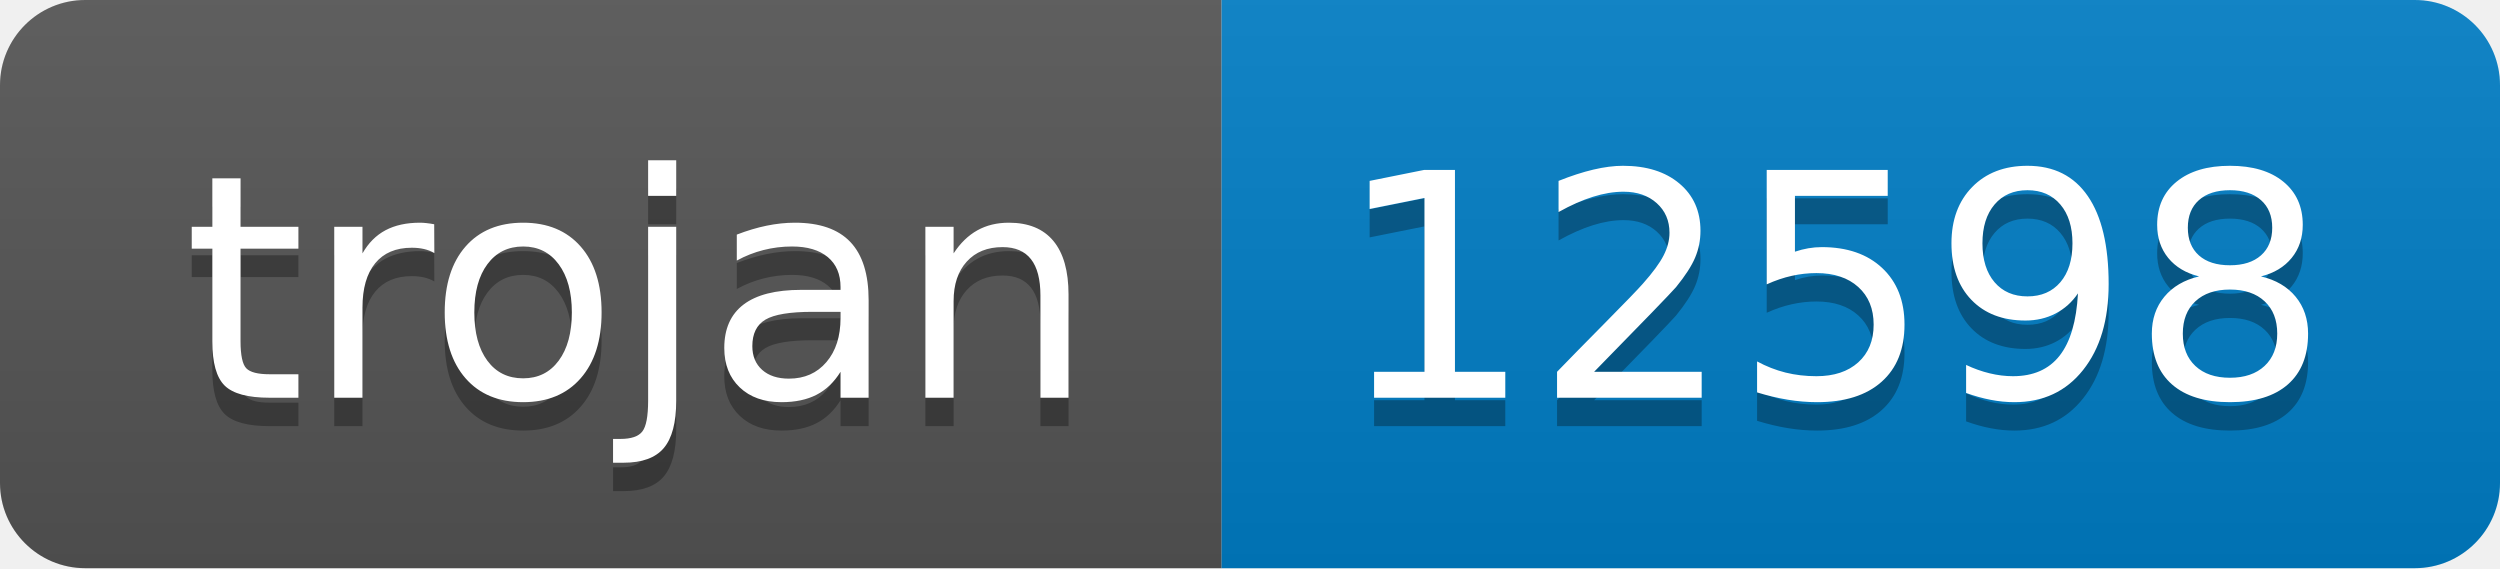
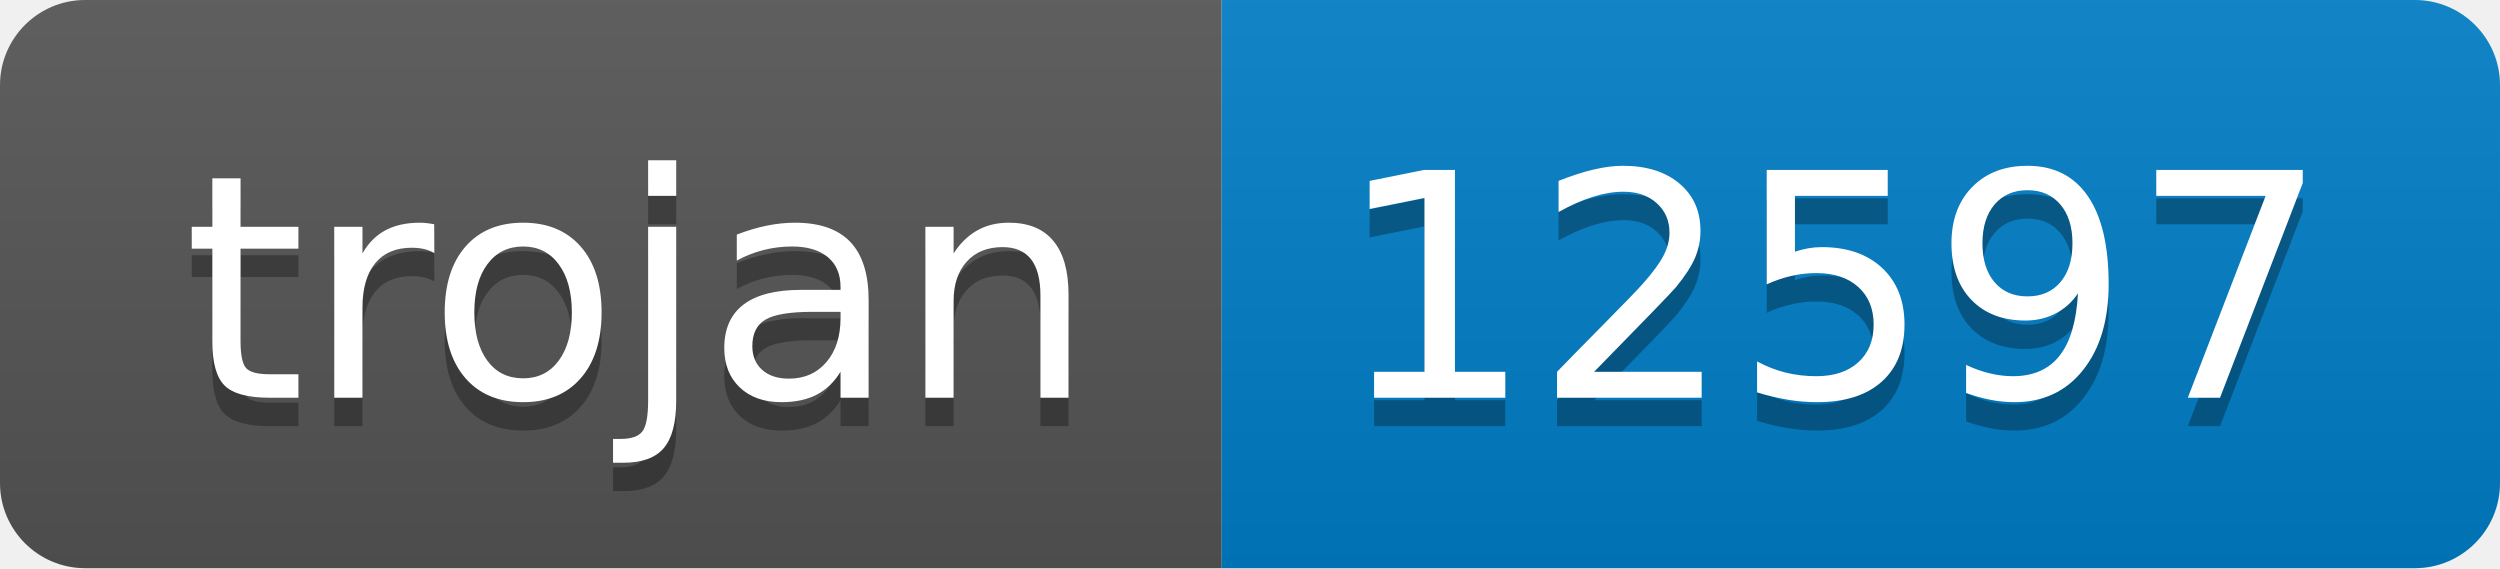
- <svg xmlns="http://www.w3.org/2000/svg" width="88" height="20" role="img" aria-label="trojan: 12598">
+ <svg xmlns="http://www.w3.org/2000/svg" width="88" height="20" role="img" aria-label="trojan: 12597">
  <linearGradient id="s" x2="0" y2="100%">
    <stop offset="0" stop-color="#bbb" stop-opacity=".1" />
    <stop offset="1" stop-opacity=".1" />
  </linearGradient>
  <clipPath id="r">
    <rect width="88" height="20" rx="3" fill="#fff" />
  </clipPath>
  <g clip-path="url(#r)">
    <rect width="43" height="20" fill="#555" />
    <rect x="43" width="45" height="20" fill="#007ec6" />
    <rect width="88" height="20" fill="url(#s)" />
  </g>
  <g fill="#fff" text-anchor="middle" font-family="Verdana,Geneva,DejaVu Sans,sans-serif" text-rendering="geometricPrecision" font-size="110">
    <text aria-hidden="true" x="225" y="150" fill="#010101" fill-opacity=".3" transform="scale(.1)" textLength="330">trojan</text>
    <text x="225" y="140" transform="scale(.1)" fill="#fff" textLength="330">trojan</text>
-     <text aria-hidden="true" x="645" y="150" fill="#010101" fill-opacity=".3" transform="scale(.1)" textLength="350">12598</text>
-     <text x="645" y="140" transform="scale(.1)" fill="#fff" textLength="350">12598</text>
+     <text aria-hidden="true" x="645" y="150" fill="#010101" fill-opacity=".3" transform="scale(.1)" textLength="350">12597</text>
+     <text x="645" y="140" transform="scale(.1)" fill="#fff" textLength="350">12597</text>
  </g>
</svg>
